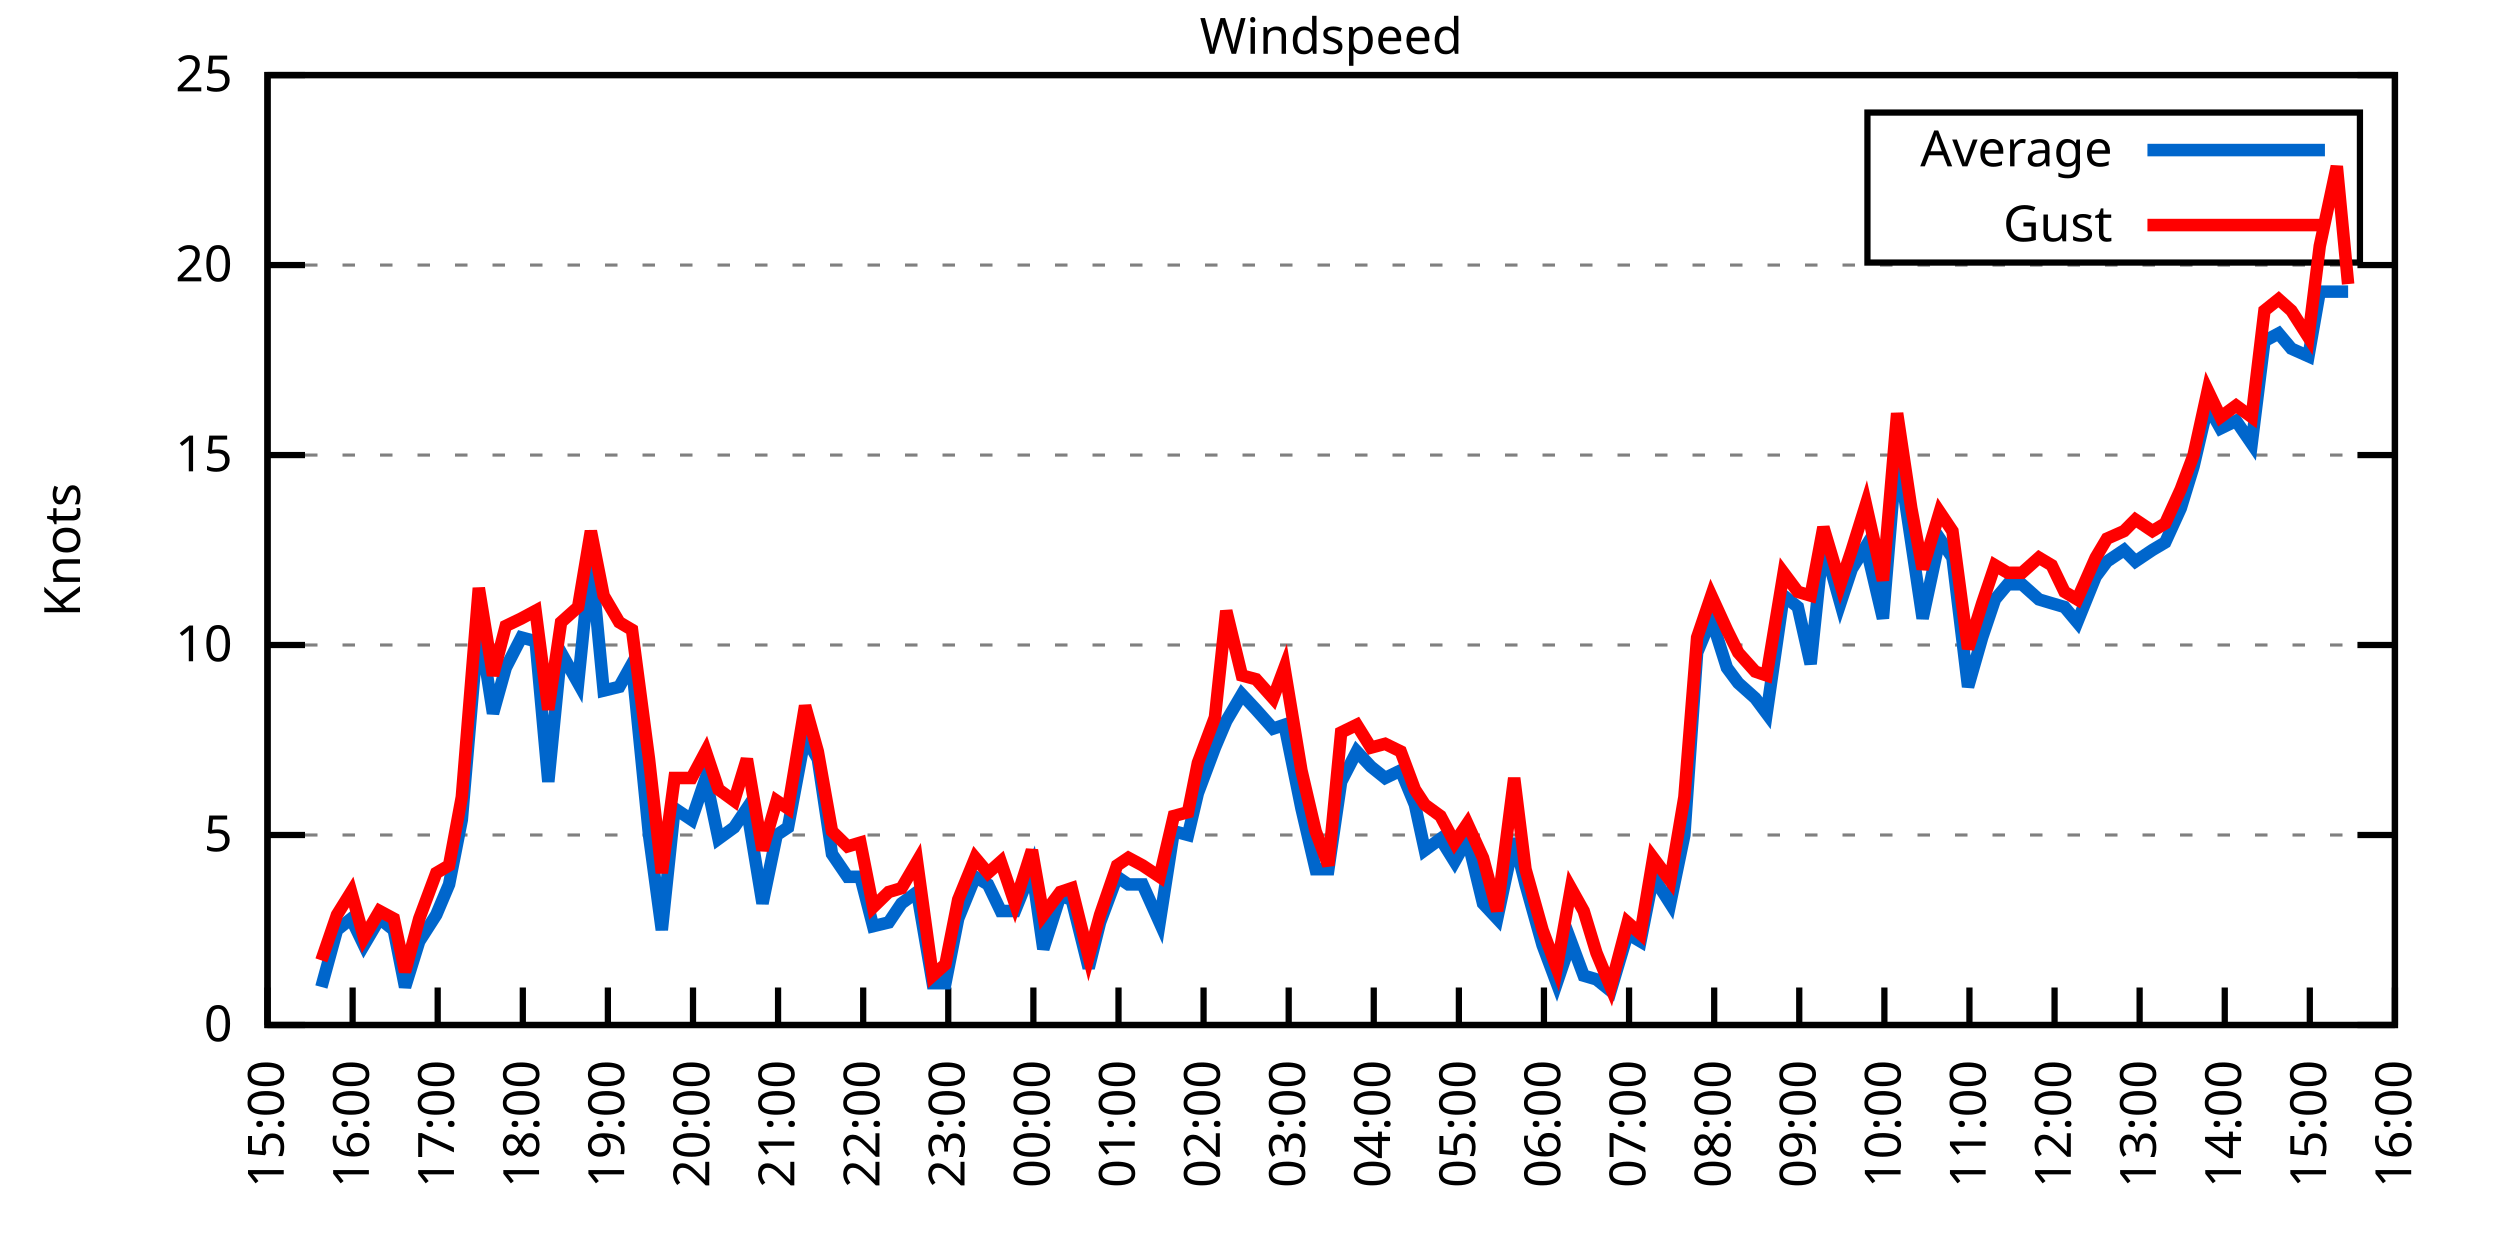
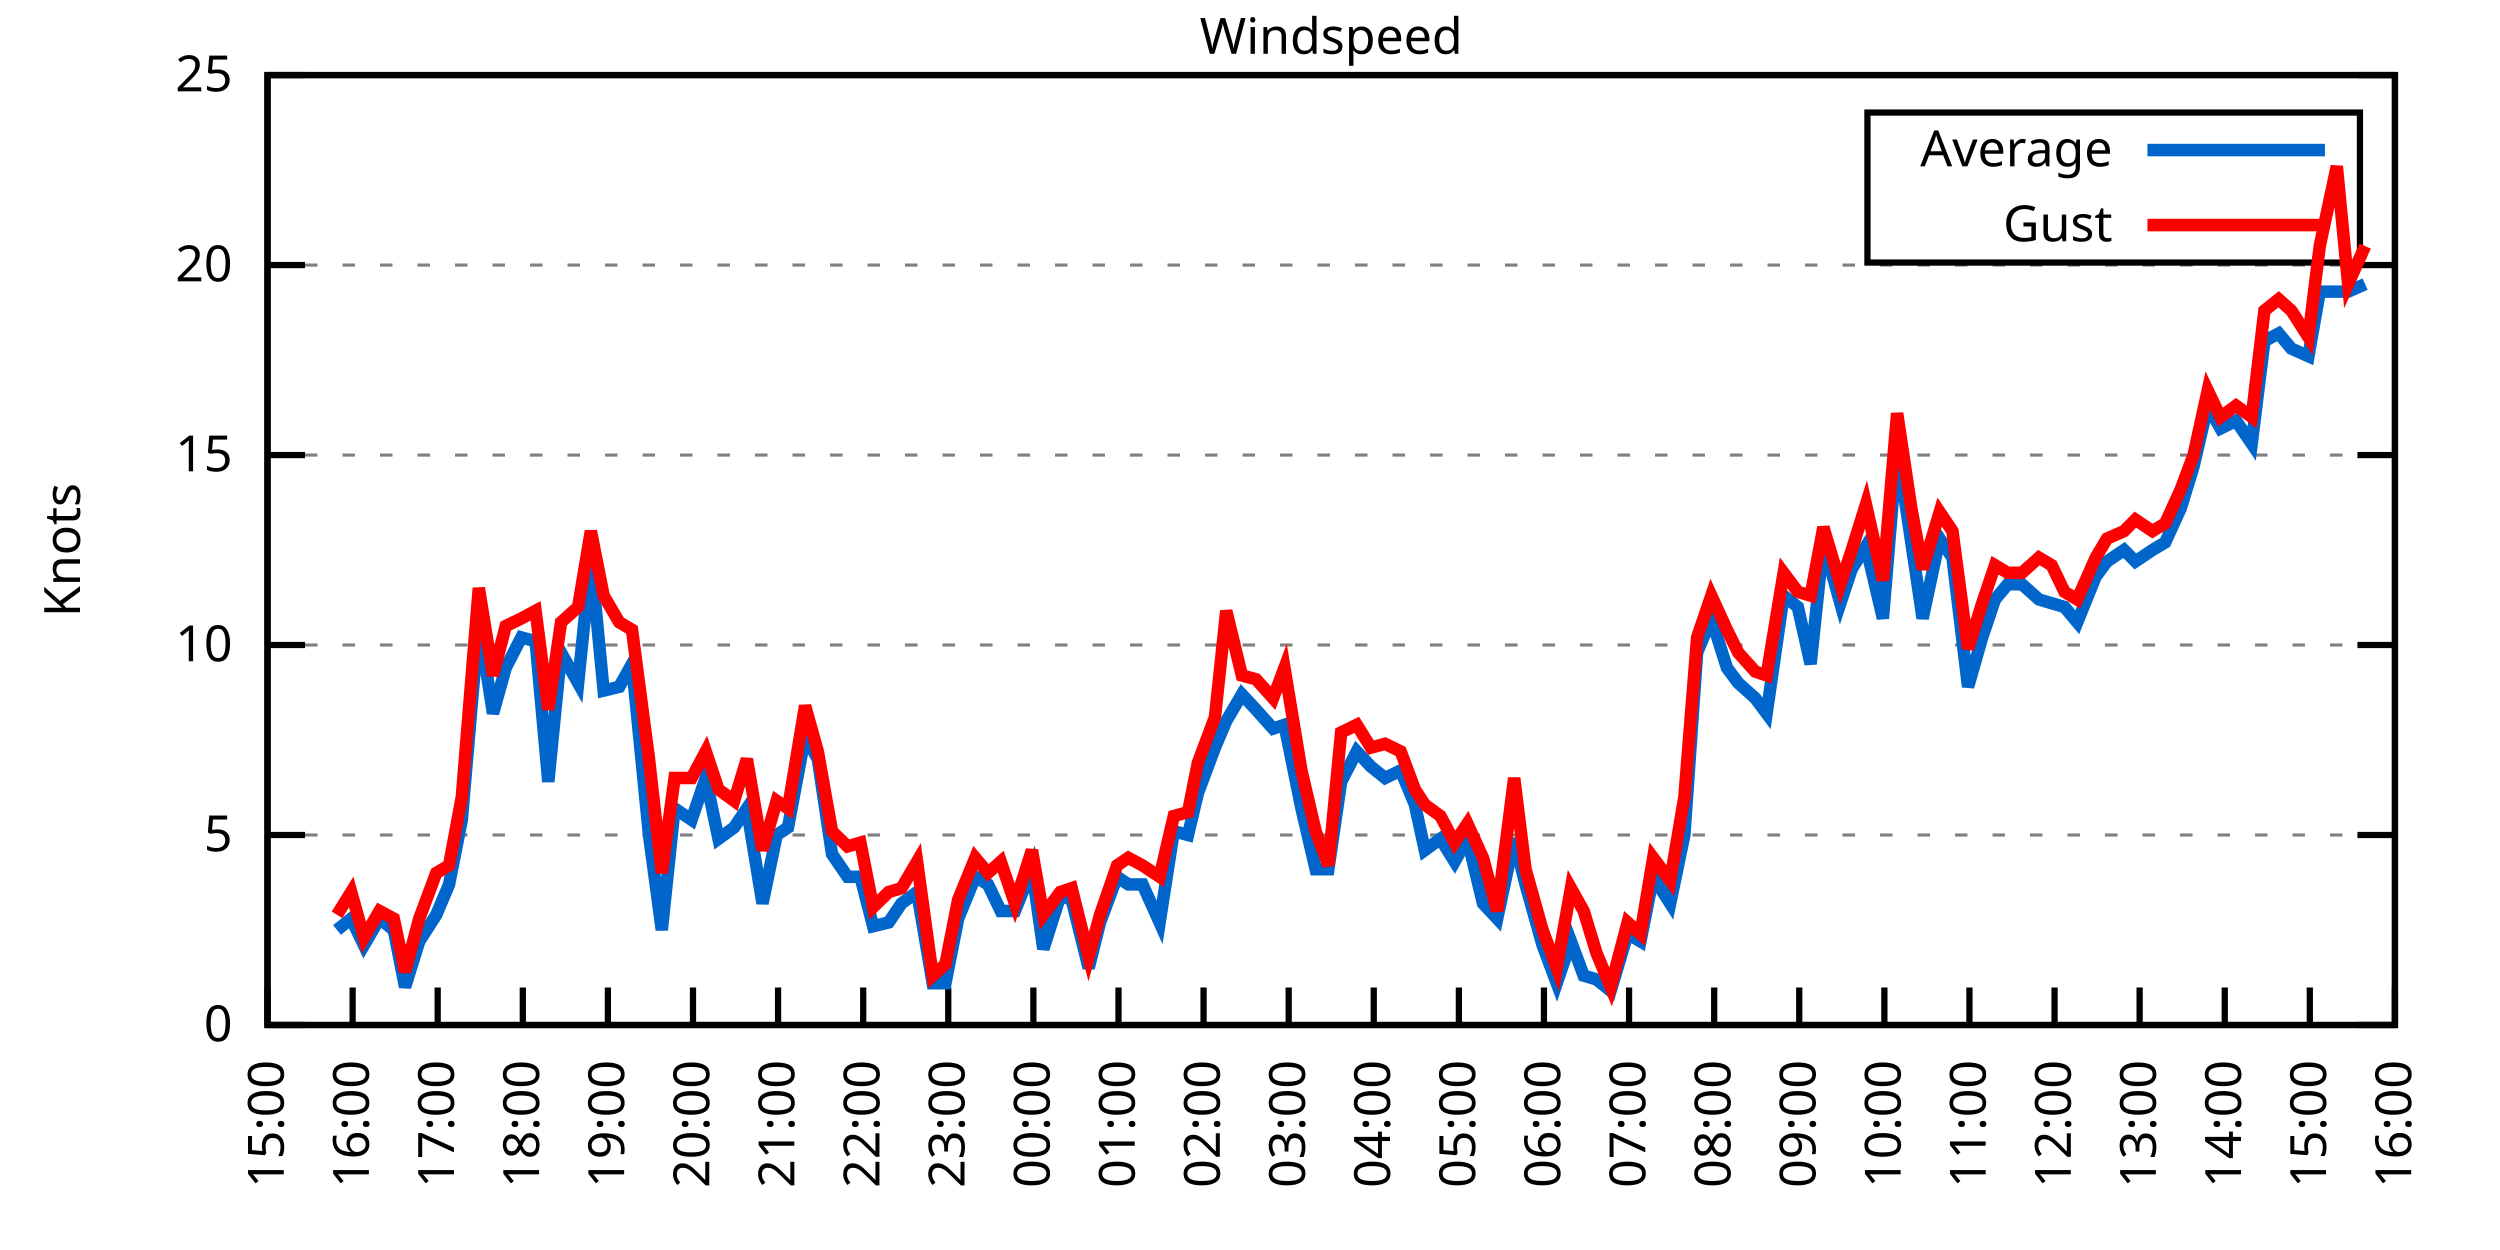
<svg xmlns="http://www.w3.org/2000/svg" xmlns:xlink="http://www.w3.org/1999/xlink" width="400" height="200" viewBox="0 0 400 200">
  <g id="gnuplot_canvas">
    <rect x="0" y="0" width="400" height="200" fill="none" />
    <defs>
      <circle id="gpDot" r="0.5" stroke-width="0.5" stroke="currentColor" />
      <path id="gpPt0" stroke-width="0.333" stroke="currentColor" d="M-1,0 h2 M0,-1 v2" />
      <path id="gpPt1" stroke-width="0.333" stroke="currentColor" d="M-1,-1 L1,1 M1,-1 L-1,1" />
      <path id="gpPt2" stroke-width="0.333" stroke="currentColor" d="M-1,0 L1,0 M0,-1 L0,1 M-1,-1 L1,1 M-1,1 L1,-1" />
      <rect id="gpPt3" stroke-width="0.333" stroke="currentColor" x="-1" y="-1" width="2" height="2" />
      <rect id="gpPt4" stroke-width="0.333" stroke="currentColor" fill="currentColor" x="-1" y="-1" width="2" height="2" />
      <circle id="gpPt5" stroke-width="0.333" stroke="currentColor" cx="0" cy="0" r="1" />
      <use xlink:href="#gpPt5" id="gpPt6" fill="currentColor" stroke="none" />
      <path id="gpPt7" stroke-width="0.333" stroke="currentColor" d="M0,-1.33 L-1.33,0.67 L1.33,0.67 z" />
      <use xlink:href="#gpPt7" id="gpPt8" fill="currentColor" stroke="none" />
      <use xlink:href="#gpPt7" id="gpPt9" stroke="currentColor" transform="rotate(180)" />
      <use xlink:href="#gpPt9" id="gpPt10" fill="currentColor" stroke="none" />
      <use xlink:href="#gpPt3" id="gpPt11" stroke="currentColor" transform="rotate(45)" />
      <use xlink:href="#gpPt11" id="gpPt12" fill="currentColor" stroke="none" />
      <path id="gpPt13" stroke-width="0.333" stroke="currentColor" d="M0,1.330 L1.265,0.411 L0.782,-1.067 L-0.782,-1.076 L-1.265,0.411 z" />
      <use xlink:href="#gpPt13" id="gpPt14" fill="currentColor" stroke="none" />
      <filter id="textbox" filterUnits="objectBoundingBox" x="0" y="0" height="1" width="1">
        <feFlood flood-color="white" flood-opacity="1" result="bgnd" />
        <feComposite in="SourceGraphic" in2="bgnd" operator="atop" />
      </filter>
      <filter id="greybox" filterUnits="objectBoundingBox" x="0" y="0" height="1" width="1">
        <feFlood flood-color="lightgrey" flood-opacity="1" result="grey" />
        <feComposite in="SourceGraphic" in2="grey" operator="atop" />
      </filter>
    </defs>
    <g fill="none" color="white" stroke="currentColor" stroke-width="1.00" stroke-linecap="butt" stroke-linejoin="miter">
</g>
    <g fill="none" color="black" stroke="currentColor" stroke-width="1.00" stroke-linecap="butt" stroke-linejoin="miter">
      <g stroke="none" shape-rendering="crispEdges">
        <polygon fill="rgb(255, 255, 255)" points="42.80,164.00 383.18,164.00 383.18,12.02 42.80,12.02 " />
      </g>
    </g>
    <g fill="none" color="black" stroke="currentColor" stroke-width="1.00" stroke-linecap="butt" stroke-linejoin="miter">
</g>
    <g fill="none" color="black" stroke="black" stroke-width="0.50" stroke-linecap="butt" stroke-linejoin="miter">
</g>
    <g fill="none" color="gray" stroke="currentColor" stroke-width="0.50" stroke-linecap="butt" stroke-linejoin="miter">
      <path stroke="gray" stroke-dasharray="2,4" class="gridline" d="M42.80,164.00 L383.19,164.00  " />
    </g>
    <g fill="none" color="gray" stroke="gray" stroke-width="1.00" stroke-linecap="butt" stroke-linejoin="miter">
</g>
    <g fill="none" color="black" stroke="currentColor" stroke-width="1.00" stroke-linecap="butt" stroke-linejoin="miter">
      <path stroke="black" d="M42.80,164.00 L48.80,164.00 M383.19,164.00 L377.19,164.00  " />
      <g transform="translate(37.20,166.60)" stroke="none" fill="black" font-family="Sans" font-size="8.00" text-anchor="end">
        <text>
          <tspan font-family="Sans"> 0</tspan>
        </text>
      </g>
    </g>
    <g fill="none" color="black" stroke="currentColor" stroke-width="1.00" stroke-linecap="butt" stroke-linejoin="miter">
</g>
    <g fill="none" color="black" stroke="black" stroke-width="0.50" stroke-linecap="butt" stroke-linejoin="miter">
</g>
    <g fill="none" color="gray" stroke="currentColor" stroke-width="0.50" stroke-linecap="butt" stroke-linejoin="miter">
      <path stroke="gray" stroke-dasharray="2,4" class="gridline" d="M42.80,133.60 L383.19,133.60  " />
    </g>
    <g fill="none" color="gray" stroke="gray" stroke-width="1.00" stroke-linecap="butt" stroke-linejoin="miter">
</g>
    <g fill="none" color="black" stroke="currentColor" stroke-width="1.00" stroke-linecap="butt" stroke-linejoin="miter">
      <path stroke="black" d="M42.80,133.60 L48.80,133.60 M383.19,133.60 L377.19,133.60  " />
      <g transform="translate(37.20,136.20)" stroke="none" fill="black" font-family="Sans" font-size="8.00" text-anchor="end">
        <text>
          <tspan font-family="Sans"> 5</tspan>
        </text>
      </g>
    </g>
    <g fill="none" color="black" stroke="currentColor" stroke-width="1.00" stroke-linecap="butt" stroke-linejoin="miter">
</g>
    <g fill="none" color="black" stroke="black" stroke-width="0.50" stroke-linecap="butt" stroke-linejoin="miter">
</g>
    <g fill="none" color="gray" stroke="currentColor" stroke-width="0.50" stroke-linecap="butt" stroke-linejoin="miter">
      <path stroke="gray" stroke-dasharray="2,4" class="gridline" d="M42.80,103.20 L383.19,103.20  " />
    </g>
    <g fill="none" color="gray" stroke="gray" stroke-width="1.00" stroke-linecap="butt" stroke-linejoin="miter">
</g>
    <g fill="none" color="black" stroke="currentColor" stroke-width="1.00" stroke-linecap="butt" stroke-linejoin="miter">
      <path stroke="black" d="M42.80,103.20 L48.80,103.20 M383.19,103.20 L377.19,103.20  " />
      <g transform="translate(37.20,105.80)" stroke="none" fill="black" font-family="Sans" font-size="8.00" text-anchor="end">
        <text>
          <tspan font-family="Sans"> 10</tspan>
        </text>
      </g>
    </g>
    <g fill="none" color="black" stroke="currentColor" stroke-width="1.00" stroke-linecap="butt" stroke-linejoin="miter">
</g>
    <g fill="none" color="black" stroke="black" stroke-width="0.50" stroke-linecap="butt" stroke-linejoin="miter">
</g>
    <g fill="none" color="gray" stroke="currentColor" stroke-width="0.50" stroke-linecap="butt" stroke-linejoin="miter">
      <path stroke="gray" stroke-dasharray="2,4" class="gridline" d="M42.80,72.81 L383.19,72.81  " />
    </g>
    <g fill="none" color="gray" stroke="gray" stroke-width="1.00" stroke-linecap="butt" stroke-linejoin="miter">
</g>
    <g fill="none" color="black" stroke="currentColor" stroke-width="1.00" stroke-linecap="butt" stroke-linejoin="miter">
      <path stroke="black" d="M42.80,72.81 L48.80,72.81 M383.19,72.81 L377.19,72.81  " />
      <g transform="translate(37.20,75.41)" stroke="none" fill="black" font-family="Sans" font-size="8.00" text-anchor="end">
        <text>
          <tspan font-family="Sans"> 15</tspan>
        </text>
      </g>
    </g>
    <g fill="none" color="black" stroke="currentColor" stroke-width="1.00" stroke-linecap="butt" stroke-linejoin="miter">
</g>
    <g fill="none" color="black" stroke="black" stroke-width="0.50" stroke-linecap="butt" stroke-linejoin="miter">
</g>
    <g fill="none" color="gray" stroke="currentColor" stroke-width="0.50" stroke-linecap="butt" stroke-linejoin="miter">
      <path stroke="gray" stroke-dasharray="2,4" class="gridline" d="M42.80,42.41 L383.19,42.41  " />
    </g>
    <g fill="none" color="gray" stroke="gray" stroke-width="1.00" stroke-linecap="butt" stroke-linejoin="miter">
</g>
    <g fill="none" color="black" stroke="currentColor" stroke-width="1.00" stroke-linecap="butt" stroke-linejoin="miter">
      <path stroke="black" d="M42.80,42.41 L48.80,42.41 M383.19,42.41 L377.19,42.41  " />
      <g transform="translate(37.20,45.01)" stroke="none" fill="black" font-family="Sans" font-size="8.00" text-anchor="end">
        <text>
          <tspan font-family="Sans"> 20</tspan>
        </text>
      </g>
    </g>
    <g fill="none" color="black" stroke="currentColor" stroke-width="1.00" stroke-linecap="butt" stroke-linejoin="miter">
</g>
    <g fill="none" color="black" stroke="black" stroke-width="0.50" stroke-linecap="butt" stroke-linejoin="miter">
</g>
    <g fill="none" color="gray" stroke="currentColor" stroke-width="0.50" stroke-linecap="butt" stroke-linejoin="miter">
      <path stroke="gray" stroke-dasharray="2,4" class="gridline" d="M42.80,12.01 L383.19,12.01  " />
    </g>
    <g fill="none" color="gray" stroke="gray" stroke-width="1.00" stroke-linecap="butt" stroke-linejoin="miter">
</g>
    <g fill="none" color="black" stroke="currentColor" stroke-width="1.00" stroke-linecap="butt" stroke-linejoin="miter">
      <path stroke="black" d="M42.80,12.01 L48.80,12.01 M383.19,12.01 L377.19,12.01  " />
      <g transform="translate(37.20,14.61)" stroke="none" fill="black" font-family="Sans" font-size="8.00" text-anchor="end">
        <text>
          <tspan font-family="Sans"> 25</tspan>
        </text>
      </g>
    </g>
    <g fill="none" color="black" stroke="currentColor" stroke-width="1.00" stroke-linecap="butt" stroke-linejoin="miter">
      <path stroke="black" d="M42.80,164.00 L42.80,158.00  " />
      <g transform="translate(45.40,169.60) rotate(270.00)" stroke="none" fill="black" font-family="Sans" font-size="8.00" text-anchor="end">
        <text>
          <tspan font-family="Sans">15:00</tspan>
        </text>
      </g>
    </g>
    <g fill="none" color="black" stroke="currentColor" stroke-width="1.00" stroke-linecap="butt" stroke-linejoin="miter">
      <path stroke="black" d="M56.42,164.00 L56.42,158.00  " />
      <g transform="translate(59.02,169.60) rotate(270.00)" stroke="none" fill="black" font-family="Sans" font-size="8.00" text-anchor="end">
        <text>
          <tspan font-family="Sans">16:00</tspan>
        </text>
      </g>
    </g>
    <g fill="none" color="black" stroke="currentColor" stroke-width="1.00" stroke-linecap="butt" stroke-linejoin="miter">
      <path stroke="black" d="M70.03,164.00 L70.03,158.00  " />
      <g transform="translate(72.63,169.60) rotate(270.00)" stroke="none" fill="black" font-family="Sans" font-size="8.00" text-anchor="end">
        <text>
          <tspan font-family="Sans">17:00</tspan>
        </text>
      </g>
    </g>
    <g fill="none" color="black" stroke="currentColor" stroke-width="1.00" stroke-linecap="butt" stroke-linejoin="miter">
      <path stroke="black" d="M83.65,164.00 L83.65,158.00  " />
      <g transform="translate(86.25,169.60) rotate(270.00)" stroke="none" fill="black" font-family="Sans" font-size="8.00" text-anchor="end">
        <text>
          <tspan font-family="Sans">18:00</tspan>
        </text>
      </g>
    </g>
    <g fill="none" color="black" stroke="currentColor" stroke-width="1.00" stroke-linecap="butt" stroke-linejoin="miter">
      <path stroke="black" d="M97.26,164.00 L97.26,158.00  " />
      <g transform="translate(99.86,169.60) rotate(270.00)" stroke="none" fill="black" font-family="Sans" font-size="8.00" text-anchor="end">
        <text>
          <tspan font-family="Sans">19:00</tspan>
        </text>
      </g>
    </g>
    <g fill="none" color="black" stroke="currentColor" stroke-width="1.00" stroke-linecap="butt" stroke-linejoin="miter">
      <path stroke="black" d="M110.88,164.00 L110.88,158.00  " />
      <g transform="translate(113.48,169.60) rotate(270.00)" stroke="none" fill="black" font-family="Sans" font-size="8.00" text-anchor="end">
        <text>
          <tspan font-family="Sans">20:00</tspan>
        </text>
      </g>
    </g>
    <g fill="none" color="black" stroke="currentColor" stroke-width="1.00" stroke-linecap="butt" stroke-linejoin="miter">
      <path stroke="black" d="M124.49,164.00 L124.49,158.00  " />
      <g transform="translate(127.09,169.60) rotate(270.00)" stroke="none" fill="black" font-family="Sans" font-size="8.00" text-anchor="end">
        <text>
          <tspan font-family="Sans">21:00</tspan>
        </text>
      </g>
    </g>
    <g fill="none" color="black" stroke="currentColor" stroke-width="1.00" stroke-linecap="butt" stroke-linejoin="miter">
      <path stroke="black" d="M138.11,164.00 L138.11,158.00  " />
      <g transform="translate(140.71,169.60) rotate(270.00)" stroke="none" fill="black" font-family="Sans" font-size="8.00" text-anchor="end">
        <text>
          <tspan font-family="Sans">22:00</tspan>
        </text>
      </g>
    </g>
    <g fill="none" color="black" stroke="currentColor" stroke-width="1.00" stroke-linecap="butt" stroke-linejoin="miter">
      <path stroke="black" d="M151.72,164.00 L151.72,158.00  " />
      <g transform="translate(154.32,169.60) rotate(270.00)" stroke="none" fill="black" font-family="Sans" font-size="8.00" text-anchor="end">
        <text>
          <tspan font-family="Sans">23:00</tspan>
        </text>
      </g>
    </g>
    <g fill="none" color="black" stroke="currentColor" stroke-width="1.00" stroke-linecap="butt" stroke-linejoin="miter">
      <path stroke="black" d="M165.34,164.00 L165.34,158.00  " />
      <g transform="translate(167.94,169.60) rotate(270.00)" stroke="none" fill="black" font-family="Sans" font-size="8.00" text-anchor="end">
        <text>
          <tspan font-family="Sans">00:00</tspan>
        </text>
      </g>
    </g>
    <g fill="none" color="black" stroke="currentColor" stroke-width="1.00" stroke-linecap="butt" stroke-linejoin="miter">
      <path stroke="black" d="M178.96,164.00 L178.96,158.00  " />
      <g transform="translate(181.56,169.60) rotate(270.00)" stroke="none" fill="black" font-family="Sans" font-size="8.00" text-anchor="end">
        <text>
          <tspan font-family="Sans">01:00</tspan>
        </text>
      </g>
    </g>
    <g fill="none" color="black" stroke="currentColor" stroke-width="1.00" stroke-linecap="butt" stroke-linejoin="miter">
      <path stroke="black" d="M192.57,164.00 L192.57,158.00  " />
      <g transform="translate(195.17,169.60) rotate(270.00)" stroke="none" fill="black" font-family="Sans" font-size="8.00" text-anchor="end">
        <text>
          <tspan font-family="Sans">02:00</tspan>
        </text>
      </g>
    </g>
    <g fill="none" color="black" stroke="currentColor" stroke-width="1.00" stroke-linecap="butt" stroke-linejoin="miter">
      <path stroke="black" d="M206.19,164.00 L206.19,158.00  " />
      <g transform="translate(208.79,169.60) rotate(270.00)" stroke="none" fill="black" font-family="Sans" font-size="8.00" text-anchor="end">
        <text>
          <tspan font-family="Sans">03:00</tspan>
        </text>
      </g>
    </g>
    <g fill="none" color="black" stroke="currentColor" stroke-width="1.00" stroke-linecap="butt" stroke-linejoin="miter">
      <path stroke="black" d="M219.80,164.00 L219.80,158.00  " />
      <g transform="translate(222.40,169.60) rotate(270.00)" stroke="none" fill="black" font-family="Sans" font-size="8.00" text-anchor="end">
        <text>
          <tspan font-family="Sans">04:00</tspan>
        </text>
      </g>
    </g>
    <g fill="none" color="black" stroke="currentColor" stroke-width="1.00" stroke-linecap="butt" stroke-linejoin="miter">
      <path stroke="black" d="M233.42,164.00 L233.42,158.00  " />
      <g transform="translate(236.02,169.60) rotate(270.00)" stroke="none" fill="black" font-family="Sans" font-size="8.00" text-anchor="end">
        <text>
          <tspan font-family="Sans">05:00</tspan>
        </text>
      </g>
    </g>
    <g fill="none" color="black" stroke="currentColor" stroke-width="1.00" stroke-linecap="butt" stroke-linejoin="miter">
      <path stroke="black" d="M247.03,164.00 L247.03,158.00  " />
      <g transform="translate(249.63,169.60) rotate(270.00)" stroke="none" fill="black" font-family="Sans" font-size="8.00" text-anchor="end">
        <text>
          <tspan font-family="Sans">06:00</tspan>
        </text>
      </g>
    </g>
    <g fill="none" color="black" stroke="currentColor" stroke-width="1.00" stroke-linecap="butt" stroke-linejoin="miter">
      <path stroke="black" d="M260.65,164.00 L260.65,158.00  " />
      <g transform="translate(263.25,169.60) rotate(270.00)" stroke="none" fill="black" font-family="Sans" font-size="8.00" text-anchor="end">
        <text>
          <tspan font-family="Sans">07:00</tspan>
        </text>
      </g>
    </g>
    <g fill="none" color="black" stroke="currentColor" stroke-width="1.00" stroke-linecap="butt" stroke-linejoin="miter">
      <path stroke="black" d="M274.27,164.00 L274.27,158.00  " />
      <g transform="translate(276.87,169.60) rotate(270.00)" stroke="none" fill="black" font-family="Sans" font-size="8.00" text-anchor="end">
        <text>
          <tspan font-family="Sans">08:00</tspan>
        </text>
      </g>
    </g>
    <g fill="none" color="black" stroke="currentColor" stroke-width="1.00" stroke-linecap="butt" stroke-linejoin="miter">
      <path stroke="black" d="M287.88,164.00 L287.88,158.00  " />
      <g transform="translate(290.48,169.60) rotate(270.00)" stroke="none" fill="black" font-family="Sans" font-size="8.00" text-anchor="end">
        <text>
          <tspan font-family="Sans">09:00</tspan>
        </text>
      </g>
    </g>
    <g fill="none" color="black" stroke="currentColor" stroke-width="1.00" stroke-linecap="butt" stroke-linejoin="miter">
      <path stroke="black" d="M301.50,164.00 L301.50,158.00  " />
      <g transform="translate(304.10,169.60) rotate(270.00)" stroke="none" fill="black" font-family="Sans" font-size="8.00" text-anchor="end">
        <text>
          <tspan font-family="Sans">10:00</tspan>
        </text>
      </g>
    </g>
    <g fill="none" color="black" stroke="currentColor" stroke-width="1.00" stroke-linecap="butt" stroke-linejoin="miter">
      <path stroke="black" d="M315.11,164.00 L315.11,158.00  " />
      <g transform="translate(317.71,169.60) rotate(270.00)" stroke="none" fill="black" font-family="Sans" font-size="8.00" text-anchor="end">
        <text>
          <tspan font-family="Sans">11:00</tspan>
        </text>
      </g>
    </g>
    <g fill="none" color="black" stroke="currentColor" stroke-width="1.00" stroke-linecap="butt" stroke-linejoin="miter">
      <path stroke="black" d="M328.73,164.00 L328.73,158.00  " />
      <g transform="translate(331.33,169.60) rotate(270.00)" stroke="none" fill="black" font-family="Sans" font-size="8.00" text-anchor="end">
        <text>
          <tspan font-family="Sans">12:00</tspan>
        </text>
      </g>
    </g>
    <g fill="none" color="black" stroke="currentColor" stroke-width="1.00" stroke-linecap="butt" stroke-linejoin="miter">
      <path stroke="black" d="M342.34,164.00 L342.34,158.00  " />
      <g transform="translate(344.94,169.60) rotate(270.00)" stroke="none" fill="black" font-family="Sans" font-size="8.00" text-anchor="end">
        <text>
          <tspan font-family="Sans">13:00</tspan>
        </text>
      </g>
    </g>
    <g fill="none" color="black" stroke="currentColor" stroke-width="1.00" stroke-linecap="butt" stroke-linejoin="miter">
      <path stroke="black" d="M355.96,164.00 L355.96,158.00  " />
      <g transform="translate(358.56,169.60) rotate(270.00)" stroke="none" fill="black" font-family="Sans" font-size="8.00" text-anchor="end">
        <text>
          <tspan font-family="Sans">14:00</tspan>
        </text>
      </g>
    </g>
    <g fill="none" color="black" stroke="currentColor" stroke-width="1.00" stroke-linecap="butt" stroke-linejoin="miter">
      <path stroke="black" d="M369.57,164.00 L369.57,158.00  " />
      <g transform="translate(372.17,169.60) rotate(270.00)" stroke="none" fill="black" font-family="Sans" font-size="8.00" text-anchor="end">
        <text>
          <tspan font-family="Sans">15:00</tspan>
        </text>
      </g>
    </g>
    <g fill="none" color="black" stroke="currentColor" stroke-width="1.00" stroke-linecap="butt" stroke-linejoin="miter">
      <path stroke="black" d="M383.19,164.00 L383.19,158.00  " />
      <g transform="translate(385.79,169.60) rotate(270.00)" stroke="none" fill="black" font-family="Sans" font-size="8.00" text-anchor="end">
        <text>
          <tspan font-family="Sans">16:00</tspan>
        </text>
      </g>
    </g>
    <g fill="none" color="black" stroke="currentColor" stroke-width="1.00" stroke-linecap="butt" stroke-linejoin="miter">
</g>
    <g fill="none" color="black" stroke="currentColor" stroke-width="1.00" stroke-linecap="butt" stroke-linejoin="miter">
      <path stroke="black" d="M42.80,12.01 L42.80,164.00 L383.19,164.00 L383.19,12.01 L42.80,12.01 Z  " />
    </g>
    <g fill="none" color="black" stroke="currentColor" stroke-width="1.00" stroke-linecap="butt" stroke-linejoin="miter">
</g>
    <g fill="none" color="black" stroke="currentColor" stroke-width="1.00" stroke-linecap="butt" stroke-linejoin="miter">
      <path stroke="black" d="M298.79,42.01 L298.79,18.01 L377.59,18.01 L377.59,42.01 L298.79,42.01 Z  " />
    </g>
    <g id="Windspeed_plot_1">
      <g fill="none" color="white" stroke="black" stroke-width="2.00" stroke-linecap="butt" stroke-linejoin="miter">
</g>
      <g fill="none" color="black" stroke="currentColor" stroke-width="2.00" stroke-linecap="butt" stroke-linejoin="miter">
        <g transform="translate(337.99,26.61)" stroke="none" fill="black" font-family="Sans" font-size="8.00" text-anchor="end">
          <text>
            <tspan font-family="Sans">Average</tspan>
          </text>
        </g>
      </g>
      <g fill="none" color="black" stroke="currentColor" stroke-width="2.00" stroke-linecap="butt" stroke-linejoin="miter">
-         <path stroke="rgb(  0, 102, 204)" d="M343.59,24.01 L371.99,24.01 M51.42,157.92 L53.92,148.80 L56.19,146.98 L58.23,151.23 L60.73,146.98 L63.00,148.80   L64.81,157.92 L67.08,150.62 L69.80,146.37 L71.85,141.51 L73.89,131.17 L76.61,99.56 L78.88,114.15 L80.92,106.85   L83.42,101.99 L85.69,102.60 L87.73,125.09 L89.77,104.42 L92.50,109.28 L94.54,89.22 L96.58,110.50 L99.08,109.89   L101.12,106.24 L103.84,133.60 L105.89,148.80 L107.93,129.35 L110.65,131.17 L112.92,124.48 L114.96,134.21 L117.46,132.39   L119.50,129.35 L122.00,144.55 L124.27,133.60 L126.08,132.39 L128.81,117.80 L130.85,121.44 L133.12,136.64 L135.61,140.29   L137.66,140.29 L139.70,148.19 L142.19,147.59 L144.24,144.55 L146.73,142.72 L149.23,157.31 L151.27,157.31 L153.31,146.98   L156.04,140.29 L158.08,141.51 L160.12,145.76 L162.39,145.76 L165.11,139.07 L166.93,151.84 L169.65,143.33 L171.47,143.94   L174.19,154.88 L176.01,147.59 L178.73,140.29 L180.54,141.51 L182.81,141.51 L185.54,147.59 L187.81,132.99 L190.08,133.60   L191.66,126.91 L194.39,119.62 L196.20,115.36 L198.70,111.11 L200.97,113.54 L203.69,116.58 L205.51,115.97 L208.23,129.35   L210.50,139.07 L212.54,139.07 L214.58,125.09 L217.08,120.23 L219.35,122.66 L221.62,124.48 L224.11,123.27 L226.38,128.74   L227.97,136.03 L230.47,134.21 L232.74,137.86 L234.78,134.21 L237.28,144.55 L239.55,146.98 L242.27,134.21 L244.08,141.51   L246.81,151.23 L249.08,157.31 L251.35,150.62 L253.39,156.10 L255.43,156.70 L257.70,158.53 L260.42,149.41 L262.47,150.62   L264.51,140.29 L267.23,144.55 L269.50,133.60 L271.54,104.42 L273.81,98.95 L276.31,106.85 L278.12,109.28 L280.85,111.72   L282.66,114.15 L285.38,95.30 L287.65,97.12 L289.70,106.24 L291.74,86.79 L294.46,96.52 L296.28,91.04 L298.55,87.40   L301.27,98.95 L303.54,71.59 L305.81,86.79 L307.62,98.95 L310.35,86.18 L312.39,89.22 L314.89,109.89 L317.15,101.99   L319.20,95.91 L321.24,93.48 L323.51,93.48 L326.23,95.91 L328.27,96.52 L330.32,97.12 L332.36,99.56 L335.31,92.26   L337.12,89.83 L339.85,88.00 L341.66,89.83 L344.39,88.00 L346.43,86.79 L348.92,81.32 L350.97,74.63 L353.24,64.90   L355.28,68.55 L357.77,67.33 L360.27,70.98 L362.31,54.57 L364.58,53.35 L366.62,55.78 L369.35,57.00 L371.16,46.66   L373.89,46.66 L375.70,46.66  " />
+         <path stroke="rgb(  0, 102, 204)" d="M343.59,24.01 L371.99,24.01 M53.92,148.80 L56.19,146.98 L58.23,151.23 L60.73,146.98 L63.00,148.80 L64.81,157.92   L67.08,150.62 L69.80,146.37 L71.85,141.51 L73.89,131.17 L76.61,99.56 L78.88,114.15 L80.92,106.85 L83.42,101.99   L85.69,102.60 L87.73,125.09 L89.77,104.42 L92.50,109.28 L94.54,89.22 L96.58,110.50 L99.08,109.89 L101.12,106.24   L103.84,133.60 L105.89,148.80 L107.93,129.35 L110.65,131.17 L112.92,124.48 L114.96,134.21 L117.46,132.39 L119.50,129.35   L122.00,144.55 L124.27,133.60 L126.08,132.39 L128.81,117.80 L130.85,121.44 L133.12,136.64 L135.61,140.29 L137.66,140.29   L139.70,148.19 L142.19,147.59 L144.24,144.55 L146.73,142.72 L149.23,157.31 L151.27,157.31 L153.31,146.98 L156.04,140.29   L158.08,141.51 L160.12,145.76 L162.39,145.76 L165.11,139.07 L166.93,151.84 L169.65,143.33 L171.47,143.94 L174.19,154.88   L176.01,147.59 L178.73,140.29 L180.54,141.51 L182.81,141.51 L185.54,147.59 L187.81,132.99 L190.08,133.60 L191.66,126.91   L194.39,119.62 L196.20,115.36 L198.70,111.11 L200.97,113.54 L203.69,116.58 L205.51,115.97 L208.23,129.35 L210.50,139.07   L212.54,139.07 L214.58,125.09 L217.08,120.23 L219.35,122.66 L221.62,124.48 L224.11,123.27 L226.38,128.74 L227.97,136.03   L230.47,134.21 L232.74,137.86 L234.78,134.21 L237.28,144.55 L239.55,146.98 L242.27,134.21 L244.08,141.51 L246.81,151.23   L249.08,157.31 L251.35,150.62 L253.39,156.10 L255.43,156.70 L257.70,158.53 L260.42,149.41 L262.47,150.62 L264.51,140.29   L267.23,144.55 L269.50,133.60 L271.54,104.42 L273.81,98.95 L276.31,106.85 L278.12,109.28 L280.85,111.72 L282.66,114.15   L285.38,95.30 L287.65,97.12 L289.70,106.24 L291.74,86.79 L294.46,96.52 L296.28,91.04 L298.55,87.40 L301.27,98.95   L303.54,71.59 L305.81,86.79 L307.62,98.95 L310.35,86.18 L312.39,89.22 L314.89,109.89 L317.15,101.99 L319.20,95.91   L321.24,93.48 L323.51,93.48 L326.23,95.91 L328.27,96.52 L330.32,97.12 L332.36,99.56 L335.31,92.26 L337.12,89.83   L339.85,88.00 L341.66,89.83 L344.39,88.00 L346.43,86.79 L348.92,81.32 L350.97,74.63 L353.24,64.90 L355.28,68.55   L357.77,67.33 L360.27,70.98 L362.31,54.57 L364.58,53.35 L366.62,55.78 L369.35,57.00 L371.16,46.66 L373.89,46.66   L375.70,46.66 L378.42,45.45  " />
      </g>
    </g>
    <g id="Windspeed_plot_2">
      <g fill="none" color="black" stroke="currentColor" stroke-width="2.00" stroke-linecap="butt" stroke-linejoin="miter">
        <g transform="translate(337.99,38.61)" stroke="none" fill="black" font-family="Sans" font-size="8.00" text-anchor="end">
          <text>
            <tspan font-family="Sans">Gust</tspan>
          </text>
        </g>
      </g>
      <g fill="none" color="black" stroke="currentColor" stroke-width="2.00" stroke-linecap="butt" stroke-linejoin="miter">
-         <path stroke="rgb(255,   0,   0)" d="M343.59,36.01 L371.99,36.01 M51.42,153.66 L53.92,146.37 L56.19,142.72 L58.23,150.02 L60.73,145.76 L63.00,146.98   L64.81,155.49 L67.08,146.98 L69.80,139.68 L71.85,138.47 L73.89,127.52 L76.61,94.08 L78.88,108.07 L80.92,100.16   L83.42,98.95 L85.69,97.73 L87.73,113.54 L89.77,99.56 L92.50,97.12 L94.54,84.97 L96.58,95.30 L99.08,99.56   L101.12,100.77 L103.84,121.44 L105.89,139.68 L107.93,124.48 L110.65,124.48 L112.92,120.23 L114.96,126.31 L117.46,128.13   L119.50,121.44 L122.00,136.03 L124.27,128.13 L126.08,129.35 L128.81,112.93 L130.85,120.23 L133.12,132.99 L135.61,135.43   L137.66,134.82 L139.70,145.15 L142.19,142.72 L144.24,142.11 L146.73,137.86 L149.23,156.10 L151.27,154.27 L153.31,143.94   L156.04,137.25 L158.08,139.68 L160.12,137.86 L162.39,144.55 L165.11,136.03 L166.93,146.37 L169.65,142.72 L171.47,142.11   L174.19,153.06 L176.01,146.37 L178.73,138.47 L180.54,137.25 L182.81,138.47 L185.54,140.29 L187.81,130.56 L190.08,129.95   L191.66,122.05 L194.39,114.76 L196.20,97.73 L198.70,108.07 L200.97,108.68 L203.69,111.72 L205.51,106.85 L208.23,123.27   L210.50,132.99 L212.54,138.47 L214.58,117.19 L217.08,115.97 L219.35,119.62 L221.62,119.01 L224.11,120.23 L226.38,126.31   L227.97,128.74 L230.47,130.56 L232.74,134.82 L234.78,131.78 L237.28,137.25 L239.55,145.76 L242.27,124.48 L244.08,139.07   L246.81,148.80 L249.08,154.88 L251.35,142.11 L253.39,145.76 L255.43,152.45 L257.70,157.92 L260.42,147.59 L262.47,149.41   L264.51,137.25 L267.23,140.90 L269.50,127.52 L271.54,101.99 L273.81,95.30 L276.31,100.77 L278.12,104.42 L280.85,107.46   L282.66,108.07 L285.38,91.65 L287.65,94.69 L289.70,95.30 L291.74,84.36 L294.46,93.48 L296.28,88.00 L298.55,80.71   L301.27,92.87 L303.54,66.12 L305.81,81.32 L307.62,91.04 L310.35,81.93 L312.39,84.97 L314.89,103.81 L317.15,96.52   L319.20,90.44 L321.24,91.65 L323.51,91.65 L326.23,89.22 L328.27,90.44 L330.32,94.69 L332.36,95.91 L335.31,89.22   L337.12,86.18 L339.85,84.97 L341.66,83.14 L344.39,84.97 L346.43,83.75 L348.92,78.28 L350.97,72.81 L353.24,62.47   L355.28,66.73 L357.77,64.90 L360.27,66.73 L362.31,49.70 L364.58,47.88 L366.62,49.70 L369.35,53.96 L371.16,39.37   L373.89,26.60 L375.70,45.45  " />
+         <path stroke="rgb(255,   0,   0)" d="M343.59,36.01 L371.99,36.01 M53.92,146.37 L56.19,142.72 L58.23,150.02 L60.73,145.76 L63.00,146.98 L64.81,155.49   L67.08,146.98 L69.80,139.68 L71.85,138.47 L73.89,127.52 L76.61,94.08 L78.88,108.07 L80.92,100.16 L83.42,98.95   L85.69,97.73 L87.73,113.54 L89.77,99.56 L92.50,97.12 L94.54,84.97 L96.58,95.30 L99.08,99.56 L101.12,100.77   L103.84,121.44 L105.89,139.68 L107.93,124.48 L110.65,124.48 L112.92,120.23 L114.96,126.31 L117.46,128.13 L119.50,121.44   L122.00,136.03 L124.27,128.13 L126.08,129.35 L128.81,112.93 L130.85,120.23 L133.12,132.99 L135.61,135.43 L137.66,134.82   L139.70,145.15 L142.19,142.72 L144.24,142.11 L146.73,137.86 L149.23,156.10 L151.27,154.27 L153.31,143.94 L156.04,137.25   L158.08,139.68 L160.12,137.86 L162.39,144.55 L165.11,136.03 L166.93,146.37 L169.65,142.72 L171.47,142.11 L174.19,153.06   L176.01,146.37 L178.73,138.47 L180.54,137.25 L182.81,138.47 L185.54,140.29 L187.81,130.56 L190.08,129.95 L191.66,122.05   L194.39,114.76 L196.20,97.73 L198.70,108.07 L200.97,108.68 L203.69,111.72 L205.51,106.85 L208.23,123.27 L210.50,132.99   L212.54,138.47 L214.58,117.19 L217.08,115.97 L219.35,119.62 L221.62,119.01 L224.11,120.23 L226.38,126.31 L227.97,128.74   L230.47,130.56 L232.74,134.82 L234.78,131.78 L237.28,137.25 L239.55,145.76 L242.27,124.48 L244.08,139.07 L246.81,148.80   L249.08,154.88 L251.35,142.11 L253.39,145.76 L255.43,152.45 L257.70,157.92 L260.42,147.59 L262.47,149.41 L264.51,137.25   L267.23,140.90 L269.50,127.52 L271.54,101.99 L273.81,95.30 L276.31,100.77 L278.12,104.42 L280.85,107.46 L282.66,108.07   L285.38,91.65 L287.65,94.69 L289.70,95.30 L291.74,84.36 L294.46,93.48 L296.28,88.00 L298.55,80.71 L301.27,92.87   L303.54,66.12 L305.81,81.32 L307.62,91.04 L310.35,81.93 L312.39,84.97 L314.89,103.81 L317.15,96.52 L319.20,90.44   L321.24,91.65 L323.51,91.65 L326.23,89.22 L328.27,90.44 L330.32,94.69 L332.36,95.91 L335.31,89.22 L337.12,86.18   L339.85,84.97 L341.66,83.14 L344.39,84.97 L346.43,83.75 L348.92,78.28 L350.97,72.81 L353.24,62.47 L355.28,66.73   L357.77,64.90 L360.27,66.73 L362.31,49.70 L364.58,47.88 L366.62,49.70 L369.35,53.96 L371.16,39.37 L373.89,26.60   L375.70,45.45 L378.42,39.37  " />
      </g>
    </g>
    <g fill="none" color="black" stroke="currentColor" stroke-width="2.00" stroke-linecap="butt" stroke-linejoin="miter">
</g>
    <g fill="none" color="black" stroke="black" stroke-width="1.00" stroke-linecap="butt" stroke-linejoin="miter">
</g>
    <g fill="none" color="black" stroke="currentColor" stroke-width="1.00" stroke-linecap="butt" stroke-linejoin="miter">
      <path stroke="black" d="M42.80,12.01 L42.80,164.00 L383.19,164.00 L383.19,12.01 L42.80,12.01 Z  " />
      <g transform="translate(12.80,88.01) rotate(270.00)" stroke="none" fill="black" font-family="Sans" font-size="8.00" text-anchor="middle">
        <text>
          <tspan font-family="Sans">Knots</tspan>
        </text>
      </g>
    </g>
    <g fill="none" color="black" stroke="currentColor" stroke-width="1.00" stroke-linecap="butt" stroke-linejoin="miter">
</g>
    <g fill="none" color="black" stroke="currentColor" stroke-width="1.00" stroke-linecap="butt" stroke-linejoin="miter">
      <g transform="translate(212.99,8.61)" stroke="none" fill="black" font-family="Sans" font-size="8.00" text-anchor="middle">
        <text>
          <tspan font-family="Sans">Windspeed</tspan>
        </text>
      </g>
    </g>
    <g fill="none" color="black" stroke="currentColor" stroke-width="1.00" stroke-linecap="butt" stroke-linejoin="miter">
</g>
  </g>
</svg>
